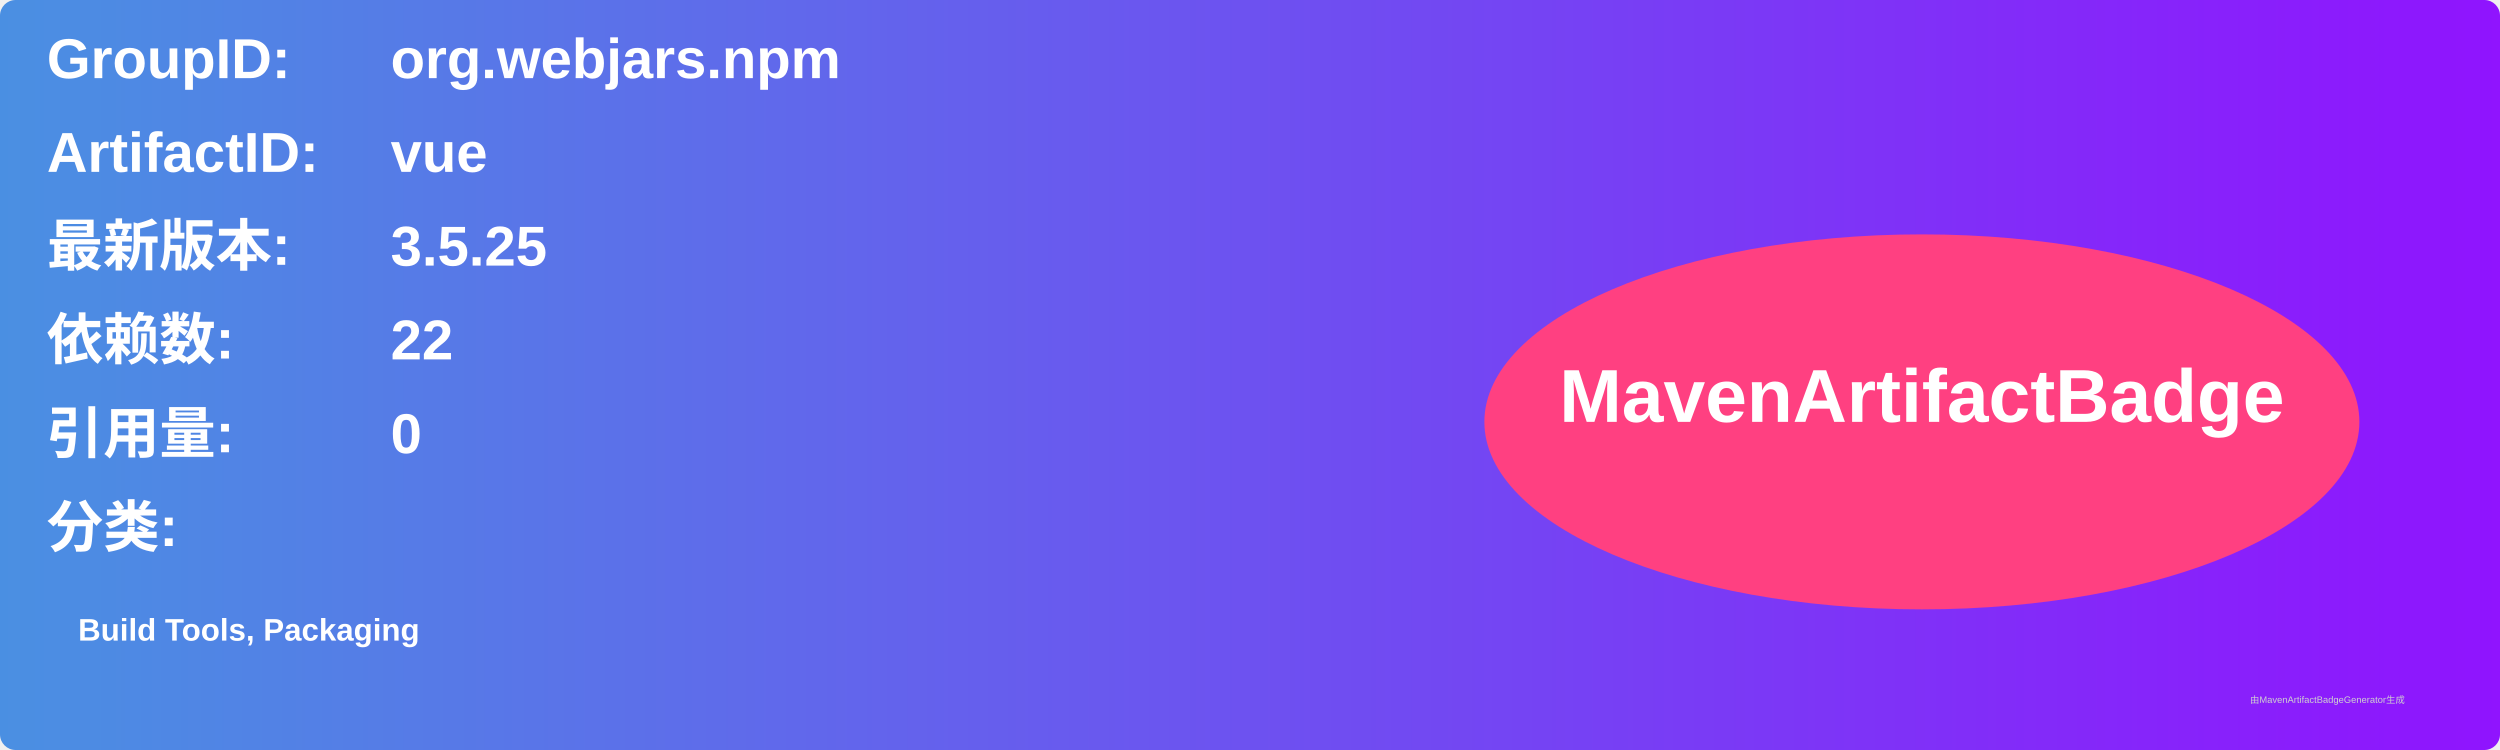
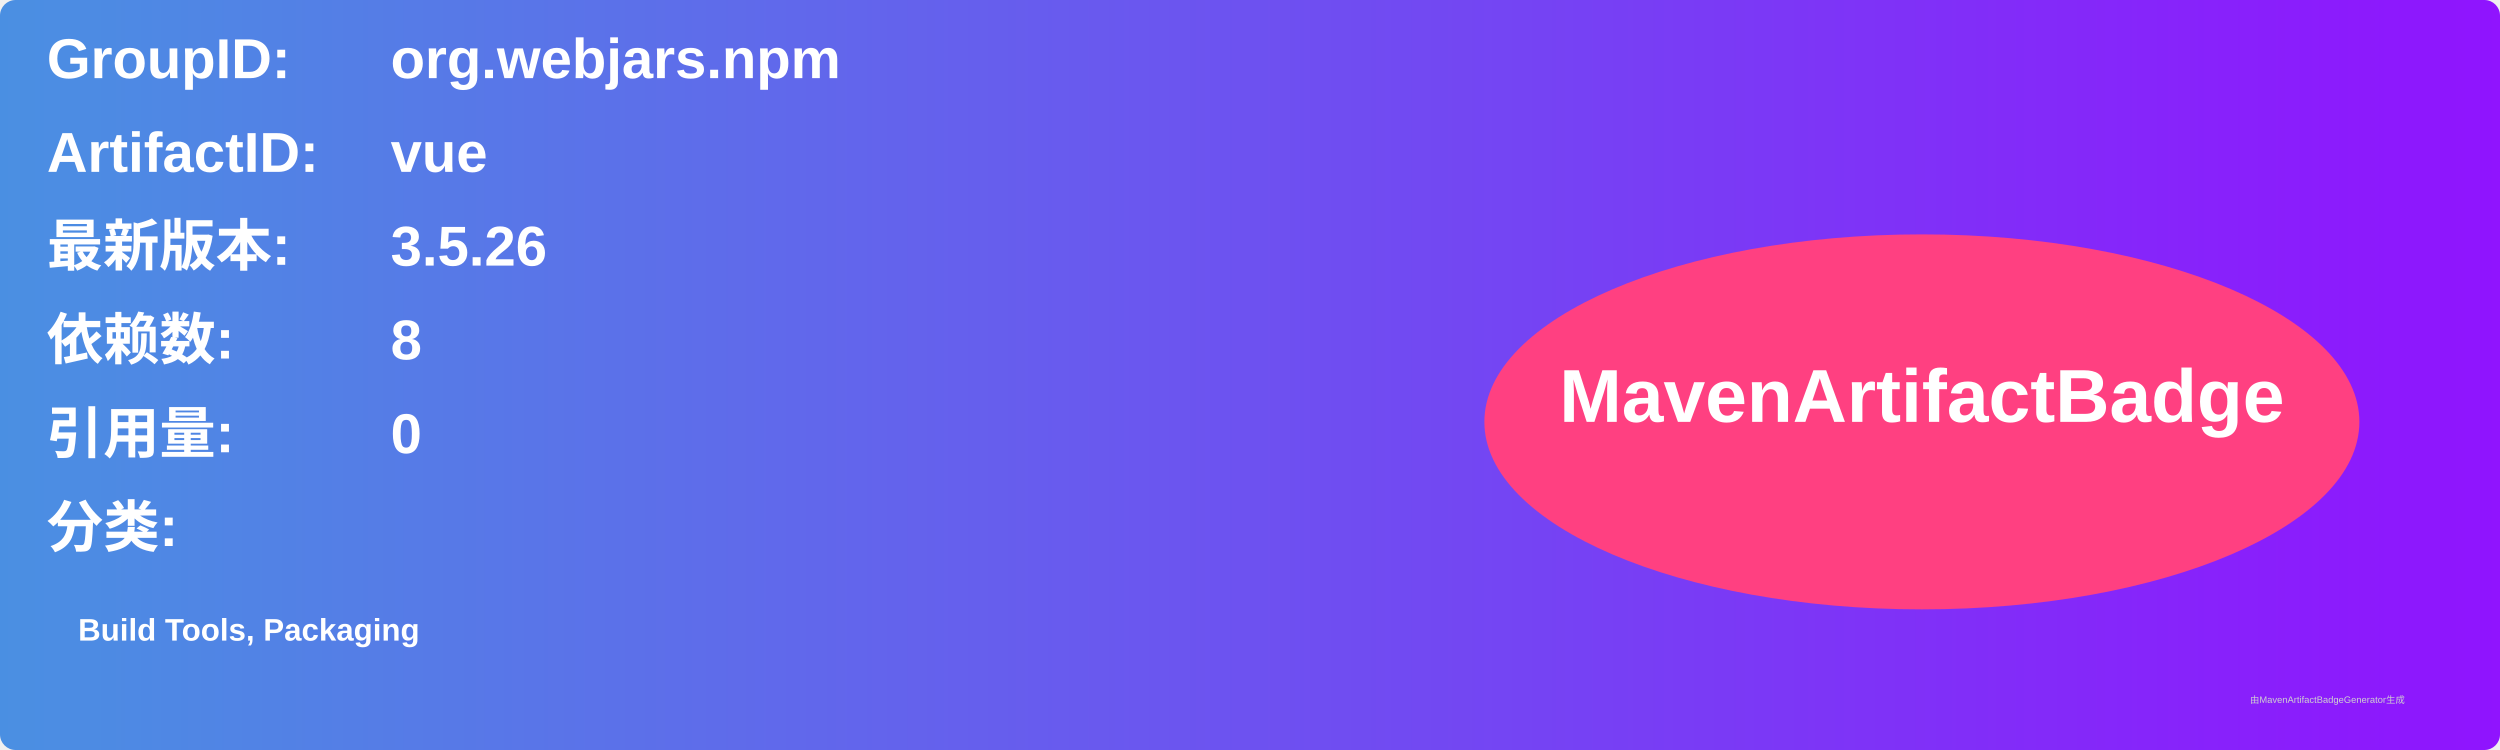
<svg xmlns="http://www.w3.org/2000/svg" width="800" height="240" viewBox="0 0 800 240">
  <linearGradient id="grad" x1="0%" y1="0%" x2="100%" y2="0%">
    <stop offset="0%" stop-color="#4a90e2" />
    <stop offset="100%" stop-color="#9013fe" />
  </linearGradient>
  <rect width="100%" height="100%" rx="5" ry="5" fill="url(#grad)" />
  <g transform="translate(15, 15)">
    <text x="0" y="10" font-family="Arial" font-size="18" fill="white" font-weight="bold" width="260">GroupID:</text>
    <text x="110" y="10" font-family="Arial" font-size="18" fill="white" font-weight="bold" width="460">org.webjars.npm</text>
    <text x="0" y="40" font-family="Arial" font-size="18" fill="white" font-weight="bold" width="260">ArtifactID:</text>
    <text x="110" y="40" font-family="Arial" font-size="18" fill="white" font-weight="bold" width="460">vue</text>
    <text x="0" y="70" font-family="Arial" font-size="18" fill="white" font-weight="bold">最新版本:</text>
    <text x="110" y="70" font-family="Arial" font-size="18" fill="white" font-weight="bold">
-       <tspan font-weight="bold">3.5.25</tspan>
+       <tspan font-weight="bold">3.5.26</tspan>
    </text>
    <text x="0" y="100" font-family="Arial" font-size="18" fill="white" font-weight="bold">依赖数: </text>
    <text x="110" y="100" font-family="Arial" font-size="18" fill="white">
-       <tspan font-weight="bold">22</tspan>
+       <tspan font-weight="bold">8</tspan>
    </text>
    <text x="0" y="130" font-family="Arial" font-size="18" fill="white" font-weight="bold">引用量: </text>
    <text x="110" y="130" font-family="Arial" font-size="18" fill="white">
      <tspan font-weight="bold">0</tspan>
    </text>
    <text x="0" y="160" font-family="Arial" font-size="18" fill="white" font-weight="bold">分类:</text>
    <text x="10" y="190" font-family="Arial" font-size="10" fill="white">
      <tspan font-weight="bold">Build Tools, Packaging</tspan>
    </text>
    <ellipse cx="600" cy="120" rx="140" ry="60" fill="#ff4081" />
    <text x="600" y="120" text-anchor="middle" font-family="Arial" font-size="24" fill="white" font-weight="bold">MavenArtifactBadge</text>
  </g>
  <text x="720" y="225" font-family="Arial" font-size="3" fill="#d0d0d0">由MavenArtifactBadgeGenerator生成</text>
</svg>
